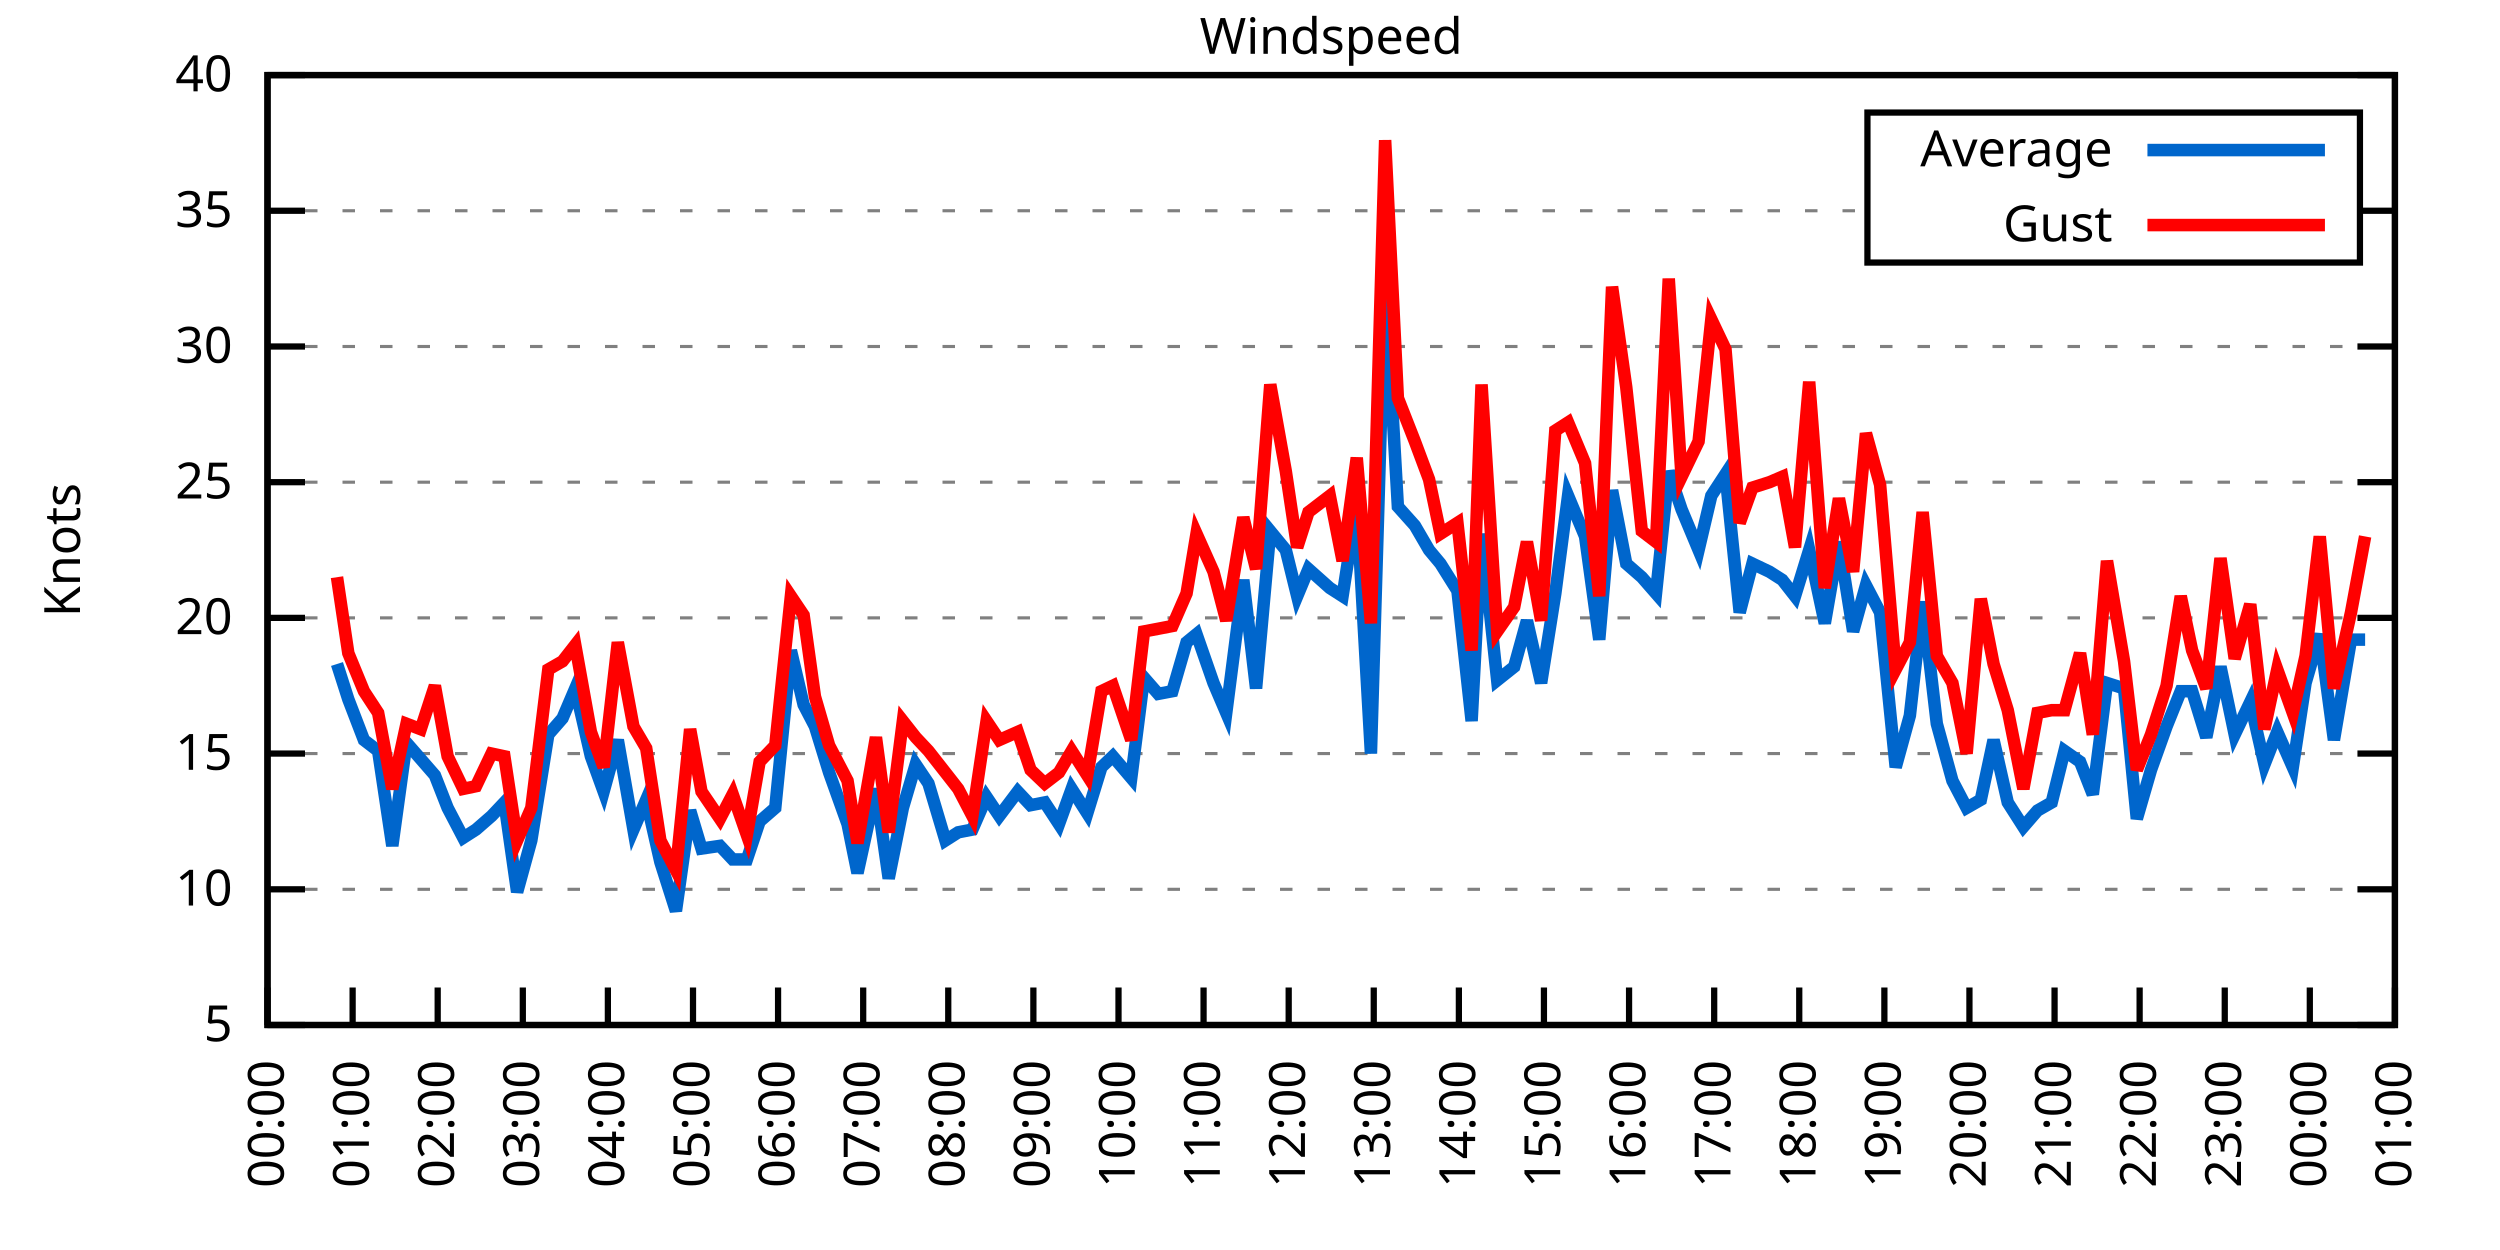
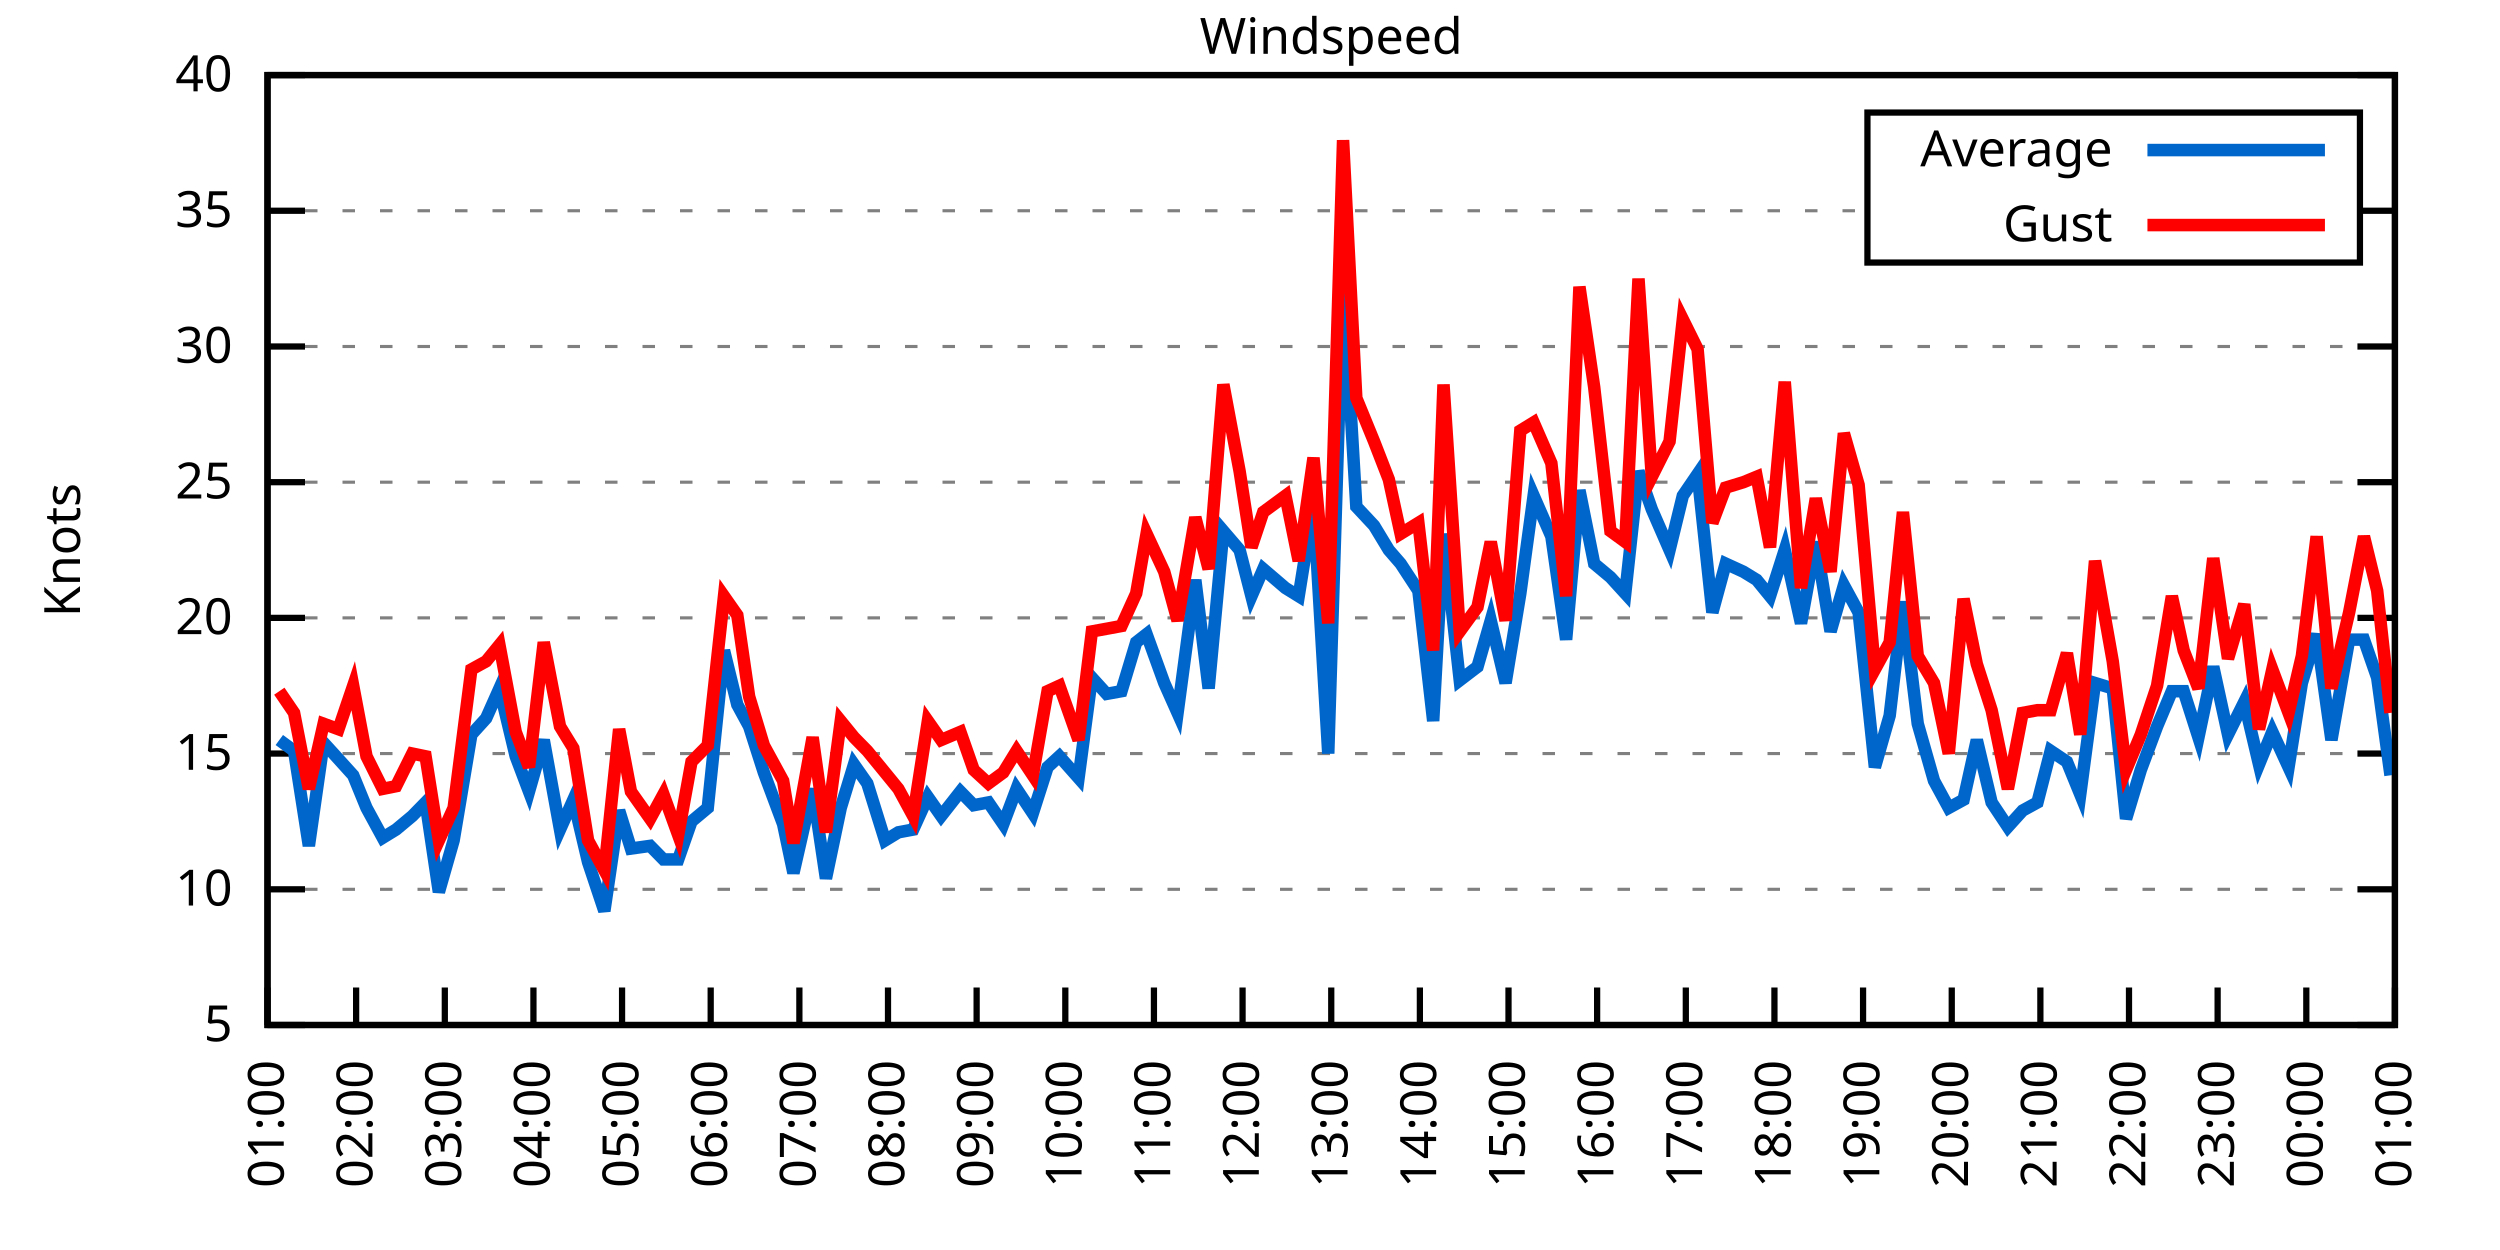
<svg xmlns="http://www.w3.org/2000/svg" xmlns:xlink="http://www.w3.org/1999/xlink" width="400" height="200" viewBox="0 0 400 200">
  <g id="gnuplot_canvas">
    <rect x="0" y="0" width="400" height="200" fill="none" />
    <defs>
      <circle id="gpDot" r="0.5" stroke-width="0.5" stroke="currentColor" />
      <path id="gpPt0" stroke-width="0.333" stroke="currentColor" d="M-1,0 h2 M0,-1 v2" />
      <path id="gpPt1" stroke-width="0.333" stroke="currentColor" d="M-1,-1 L1,1 M1,-1 L-1,1" />
      <path id="gpPt2" stroke-width="0.333" stroke="currentColor" d="M-1,0 L1,0 M0,-1 L0,1 M-1,-1 L1,1 M-1,1 L1,-1" />
      <rect id="gpPt3" stroke-width="0.333" stroke="currentColor" x="-1" y="-1" width="2" height="2" />
      <rect id="gpPt4" stroke-width="0.333" stroke="currentColor" fill="currentColor" x="-1" y="-1" width="2" height="2" />
      <circle id="gpPt5" stroke-width="0.333" stroke="currentColor" cx="0" cy="0" r="1" />
      <use xlink:href="#gpPt5" id="gpPt6" fill="currentColor" stroke="none" />
      <path id="gpPt7" stroke-width="0.333" stroke="currentColor" d="M0,-1.33 L-1.33,0.67 L1.33,0.67 z" />
      <use xlink:href="#gpPt7" id="gpPt8" fill="currentColor" stroke="none" />
      <use xlink:href="#gpPt7" id="gpPt9" stroke="currentColor" transform="rotate(180)" />
      <use xlink:href="#gpPt9" id="gpPt10" fill="currentColor" stroke="none" />
      <use xlink:href="#gpPt3" id="gpPt11" stroke="currentColor" transform="rotate(45)" />
      <use xlink:href="#gpPt11" id="gpPt12" fill="currentColor" stroke="none" />
      <path id="gpPt13" stroke-width="0.333" stroke="currentColor" d="M0,1.330 L1.265,0.411 L0.782,-1.067 L-0.782,-1.076 L-1.265,0.411 z" />
      <use xlink:href="#gpPt13" id="gpPt14" fill="currentColor" stroke="none" />
      <filter id="textbox" filterUnits="objectBoundingBox" x="0" y="0" height="1" width="1">
        <feFlood flood-color="white" flood-opacity="1" result="bgnd" />
        <feComposite in="SourceGraphic" in2="bgnd" operator="atop" />
      </filter>
      <filter id="greybox" filterUnits="objectBoundingBox" x="0" y="0" height="1" width="1">
        <feFlood flood-color="lightgrey" flood-opacity="1" result="grey" />
        <feComposite in="SourceGraphic" in2="grey" operator="atop" />
      </filter>
    </defs>
    <g fill="none" color="white" stroke="currentColor" stroke-width="1.00" stroke-linecap="butt" stroke-linejoin="miter">
</g>
    <g fill="none" color="black" stroke="currentColor" stroke-width="1.00" stroke-linecap="butt" stroke-linejoin="miter">
      <g stroke="none" shape-rendering="crispEdges">
        <polygon fill="rgb(255, 255, 255)" points="42.80,164.00 383.18,164.00 383.18,12.02 42.80,12.02 " />
      </g>
    </g>
    <g fill="none" color="black" stroke="currentColor" stroke-width="1.00" stroke-linecap="butt" stroke-linejoin="miter">
</g>
    <g fill="none" color="black" stroke="black" stroke-width="0.50" stroke-linecap="butt" stroke-linejoin="miter">
</g>
    <g fill="none" color="gray" stroke="currentColor" stroke-width="0.50" stroke-linecap="butt" stroke-linejoin="miter">
      <path stroke="gray" stroke-dasharray="2,4" class="gridline" d="M42.80,164.00 L383.19,164.00  " />
    </g>
    <g fill="none" color="gray" stroke="gray" stroke-width="1.00" stroke-linecap="butt" stroke-linejoin="miter">
</g>
    <g fill="none" color="black" stroke="currentColor" stroke-width="1.00" stroke-linecap="butt" stroke-linejoin="miter">
      <path stroke="black" d="M42.80,164.00 L48.80,164.00 M383.19,164.00 L377.19,164.00  " />
      <g transform="translate(37.20,166.60)" stroke="none" fill="black" font-family="Sans" font-size="8.00" text-anchor="end">
        <text>
          <tspan font-family="Sans"> 5</tspan>
        </text>
      </g>
    </g>
    <g fill="none" color="black" stroke="currentColor" stroke-width="1.00" stroke-linecap="butt" stroke-linejoin="miter">
</g>
    <g fill="none" color="black" stroke="black" stroke-width="0.50" stroke-linecap="butt" stroke-linejoin="miter">
</g>
    <g fill="none" color="gray" stroke="currentColor" stroke-width="0.50" stroke-linecap="butt" stroke-linejoin="miter">
      <path stroke="gray" stroke-dasharray="2,4" class="gridline" d="M42.80,142.29 L383.19,142.29  " />
    </g>
    <g fill="none" color="gray" stroke="gray" stroke-width="1.00" stroke-linecap="butt" stroke-linejoin="miter">
</g>
    <g fill="none" color="black" stroke="currentColor" stroke-width="1.00" stroke-linecap="butt" stroke-linejoin="miter">
      <path stroke="black" d="M42.80,142.29 L48.80,142.29 M383.19,142.29 L377.19,142.29  " />
      <g transform="translate(37.20,144.89)" stroke="none" fill="black" font-family="Sans" font-size="8.00" text-anchor="end">
        <text>
          <tspan font-family="Sans"> 10</tspan>
        </text>
      </g>
    </g>
    <g fill="none" color="black" stroke="currentColor" stroke-width="1.00" stroke-linecap="butt" stroke-linejoin="miter">
</g>
    <g fill="none" color="black" stroke="black" stroke-width="0.50" stroke-linecap="butt" stroke-linejoin="miter">
</g>
    <g fill="none" color="gray" stroke="currentColor" stroke-width="0.50" stroke-linecap="butt" stroke-linejoin="miter">
      <path stroke="gray" stroke-dasharray="2,4" class="gridline" d="M42.80,120.57 L383.19,120.57  " />
    </g>
    <g fill="none" color="gray" stroke="gray" stroke-width="1.00" stroke-linecap="butt" stroke-linejoin="miter">
</g>
    <g fill="none" color="black" stroke="currentColor" stroke-width="1.00" stroke-linecap="butt" stroke-linejoin="miter">
      <path stroke="black" d="M42.80,120.57 L48.80,120.57 M383.19,120.57 L377.19,120.57  " />
      <g transform="translate(37.20,123.17)" stroke="none" fill="black" font-family="Sans" font-size="8.00" text-anchor="end">
        <text>
          <tspan font-family="Sans"> 15</tspan>
        </text>
      </g>
    </g>
    <g fill="none" color="black" stroke="currentColor" stroke-width="1.00" stroke-linecap="butt" stroke-linejoin="miter">
</g>
    <g fill="none" color="black" stroke="black" stroke-width="0.50" stroke-linecap="butt" stroke-linejoin="miter">
</g>
    <g fill="none" color="gray" stroke="currentColor" stroke-width="0.50" stroke-linecap="butt" stroke-linejoin="miter">
      <path stroke="gray" stroke-dasharray="2,4" class="gridline" d="M42.80,98.86 L383.19,98.86  " />
    </g>
    <g fill="none" color="gray" stroke="gray" stroke-width="1.00" stroke-linecap="butt" stroke-linejoin="miter">
</g>
    <g fill="none" color="black" stroke="currentColor" stroke-width="1.00" stroke-linecap="butt" stroke-linejoin="miter">
      <path stroke="black" d="M42.80,98.86 L48.80,98.86 M383.19,98.86 L377.19,98.86  " />
      <g transform="translate(37.20,101.46)" stroke="none" fill="black" font-family="Sans" font-size="8.00" text-anchor="end">
        <text>
          <tspan font-family="Sans"> 20</tspan>
        </text>
      </g>
    </g>
    <g fill="none" color="black" stroke="currentColor" stroke-width="1.00" stroke-linecap="butt" stroke-linejoin="miter">
</g>
    <g fill="none" color="black" stroke="black" stroke-width="0.50" stroke-linecap="butt" stroke-linejoin="miter">
</g>
    <g fill="none" color="gray" stroke="currentColor" stroke-width="0.50" stroke-linecap="butt" stroke-linejoin="miter">
      <path stroke="gray" stroke-dasharray="2,4" class="gridline" d="M42.80,77.15 L383.19,77.15  " />
    </g>
    <g fill="none" color="gray" stroke="gray" stroke-width="1.00" stroke-linecap="butt" stroke-linejoin="miter">
</g>
    <g fill="none" color="black" stroke="currentColor" stroke-width="1.00" stroke-linecap="butt" stroke-linejoin="miter">
      <path stroke="black" d="M42.80,77.15 L48.80,77.15 M383.19,77.15 L377.19,77.15  " />
      <g transform="translate(37.20,79.75)" stroke="none" fill="black" font-family="Sans" font-size="8.00" text-anchor="end">
        <text>
          <tspan font-family="Sans"> 25</tspan>
        </text>
      </g>
    </g>
    <g fill="none" color="black" stroke="currentColor" stroke-width="1.00" stroke-linecap="butt" stroke-linejoin="miter">
</g>
    <g fill="none" color="black" stroke="black" stroke-width="0.50" stroke-linecap="butt" stroke-linejoin="miter">
</g>
    <g fill="none" color="gray" stroke="currentColor" stroke-width="0.50" stroke-linecap="butt" stroke-linejoin="miter">
      <path stroke="gray" stroke-dasharray="2,4" class="gridline" d="M42.80,55.44 L383.19,55.44  " />
    </g>
    <g fill="none" color="gray" stroke="gray" stroke-width="1.00" stroke-linecap="butt" stroke-linejoin="miter">
</g>
    <g fill="none" color="black" stroke="currentColor" stroke-width="1.00" stroke-linecap="butt" stroke-linejoin="miter">
      <path stroke="black" d="M42.80,55.44 L48.80,55.44 M383.19,55.44 L377.19,55.44  " />
      <g transform="translate(37.20,58.04)" stroke="none" fill="black" font-family="Sans" font-size="8.00" text-anchor="end">
        <text>
          <tspan font-family="Sans"> 30</tspan>
        </text>
      </g>
    </g>
    <g fill="none" color="black" stroke="currentColor" stroke-width="1.00" stroke-linecap="butt" stroke-linejoin="miter">
</g>
    <g fill="none" color="black" stroke="black" stroke-width="0.50" stroke-linecap="butt" stroke-linejoin="miter">
</g>
    <g fill="none" color="gray" stroke="currentColor" stroke-width="0.50" stroke-linecap="butt" stroke-linejoin="miter">
      <path stroke="gray" stroke-dasharray="2,4" class="gridline" d="M42.80,33.72 L298.79,33.72 M377.59,33.72 L383.19,33.72  " />
    </g>
    <g fill="none" color="gray" stroke="gray" stroke-width="1.00" stroke-linecap="butt" stroke-linejoin="miter">
</g>
    <g fill="none" color="black" stroke="currentColor" stroke-width="1.00" stroke-linecap="butt" stroke-linejoin="miter">
      <path stroke="black" d="M42.80,33.72 L48.80,33.72 M383.19,33.72 L377.19,33.72  " />
      <g transform="translate(37.20,36.32)" stroke="none" fill="black" font-family="Sans" font-size="8.00" text-anchor="end">
        <text>
          <tspan font-family="Sans"> 35</tspan>
        </text>
      </g>
    </g>
    <g fill="none" color="black" stroke="currentColor" stroke-width="1.00" stroke-linecap="butt" stroke-linejoin="miter">
</g>
    <g fill="none" color="black" stroke="black" stroke-width="0.50" stroke-linecap="butt" stroke-linejoin="miter">
</g>
    <g fill="none" color="gray" stroke="currentColor" stroke-width="0.50" stroke-linecap="butt" stroke-linejoin="miter">
      <path stroke="gray" stroke-dasharray="2,4" class="gridline" d="M42.80,12.01 L383.19,12.01  " />
    </g>
    <g fill="none" color="gray" stroke="gray" stroke-width="1.00" stroke-linecap="butt" stroke-linejoin="miter">
</g>
    <g fill="none" color="black" stroke="currentColor" stroke-width="1.00" stroke-linecap="butt" stroke-linejoin="miter">
      <path stroke="black" d="M42.80,12.01 L48.80,12.01 M383.19,12.01 L377.19,12.01  " />
      <g transform="translate(37.20,14.61)" stroke="none" fill="black" font-family="Sans" font-size="8.00" text-anchor="end">
        <text>
          <tspan font-family="Sans"> 40</tspan>
        </text>
      </g>
    </g>
    <g fill="none" color="black" stroke="currentColor" stroke-width="1.00" stroke-linecap="butt" stroke-linejoin="miter">
      <path stroke="black" d="M42.80,164.00 L42.80,158.00  " />
      <g transform="translate(45.40,169.60) rotate(270.00)" stroke="none" fill="black" font-family="Sans" font-size="8.00" text-anchor="end">
        <text>
-           <tspan font-family="Sans">00:00</tspan>
-         </text>
-       </g>
-     </g>
-     <g fill="none" color="black" stroke="currentColor" stroke-width="1.00" stroke-linecap="butt" stroke-linejoin="miter">
-       <path stroke="black" d="M56.42,164.00 L56.42,158.00  " />
-       <g transform="translate(59.02,169.60) rotate(270.00)" stroke="none" fill="black" font-family="Sans" font-size="8.00" text-anchor="end">
-         <text>
          <tspan font-family="Sans">01:00</tspan>
        </text>
      </g>
    </g>
    <g fill="none" color="black" stroke="currentColor" stroke-width="1.00" stroke-linecap="butt" stroke-linejoin="miter">
-       <path stroke="black" d="M70.03,164.00 L70.03,158.00  " />
-       <g transform="translate(72.63,169.60) rotate(270.00)" stroke="none" fill="black" font-family="Sans" font-size="8.00" text-anchor="end">
+       <path stroke="black" d="M56.98,164.00 L56.98,158.00  " />
+       <g transform="translate(59.58,169.60) rotate(270.00)" stroke="none" fill="black" font-family="Sans" font-size="8.00" text-anchor="end">
        <text>
          <tspan font-family="Sans">02:00</tspan>
        </text>
      </g>
    </g>
    <g fill="none" color="black" stroke="currentColor" stroke-width="1.00" stroke-linecap="butt" stroke-linejoin="miter">
-       <path stroke="black" d="M83.65,164.00 L83.65,158.00  " />
-       <g transform="translate(86.25,169.60) rotate(270.00)" stroke="none" fill="black" font-family="Sans" font-size="8.00" text-anchor="end">
+       <path stroke="black" d="M71.17,164.00 L71.17,158.00  " />
+       <g transform="translate(73.77,169.60) rotate(270.00)" stroke="none" fill="black" font-family="Sans" font-size="8.00" text-anchor="end">
        <text>
          <tspan font-family="Sans">03:00</tspan>
        </text>
      </g>
    </g>
    <g fill="none" color="black" stroke="currentColor" stroke-width="1.00" stroke-linecap="butt" stroke-linejoin="miter">
-       <path stroke="black" d="M97.26,164.00 L97.26,158.00  " />
-       <g transform="translate(99.86,169.60) rotate(270.00)" stroke="none" fill="black" font-family="Sans" font-size="8.00" text-anchor="end">
+       <path stroke="black" d="M85.35,164.00 L85.35,158.00  " />
+       <g transform="translate(87.95,169.60) rotate(270.00)" stroke="none" fill="black" font-family="Sans" font-size="8.00" text-anchor="end">
        <text>
          <tspan font-family="Sans">04:00</tspan>
        </text>
      </g>
    </g>
    <g fill="none" color="black" stroke="currentColor" stroke-width="1.00" stroke-linecap="butt" stroke-linejoin="miter">
-       <path stroke="black" d="M110.88,164.00 L110.88,158.00  " />
-       <g transform="translate(113.48,169.60) rotate(270.00)" stroke="none" fill="black" font-family="Sans" font-size="8.00" text-anchor="end">
+       <path stroke="black" d="M99.53,164.00 L99.53,158.00  " />
+       <g transform="translate(102.13,169.60) rotate(270.00)" stroke="none" fill="black" font-family="Sans" font-size="8.00" text-anchor="end">
        <text>
          <tspan font-family="Sans">05:00</tspan>
        </text>
      </g>
    </g>
    <g fill="none" color="black" stroke="currentColor" stroke-width="1.00" stroke-linecap="butt" stroke-linejoin="miter">
-       <path stroke="black" d="M124.49,164.00 L124.49,158.00  " />
-       <g transform="translate(127.09,169.60) rotate(270.00)" stroke="none" fill="black" font-family="Sans" font-size="8.00" text-anchor="end">
+       <path stroke="black" d="M113.71,164.00 L113.71,158.00  " />
+       <g transform="translate(116.31,169.60) rotate(270.00)" stroke="none" fill="black" font-family="Sans" font-size="8.00" text-anchor="end">
        <text>
          <tspan font-family="Sans">06:00</tspan>
        </text>
      </g>
    </g>
    <g fill="none" color="black" stroke="currentColor" stroke-width="1.00" stroke-linecap="butt" stroke-linejoin="miter">
-       <path stroke="black" d="M138.11,164.00 L138.11,158.00  " />
-       <g transform="translate(140.71,169.60) rotate(270.00)" stroke="none" fill="black" font-family="Sans" font-size="8.00" text-anchor="end">
+       <path stroke="black" d="M127.90,164.00 L127.90,158.00  " />
+       <g transform="translate(130.50,169.60) rotate(270.00)" stroke="none" fill="black" font-family="Sans" font-size="8.00" text-anchor="end">
        <text>
          <tspan font-family="Sans">07:00</tspan>
        </text>
      </g>
    </g>
    <g fill="none" color="black" stroke="currentColor" stroke-width="1.00" stroke-linecap="butt" stroke-linejoin="miter">
-       <path stroke="black" d="M151.72,164.00 L151.72,158.00  " />
-       <g transform="translate(154.32,169.60) rotate(270.00)" stroke="none" fill="black" font-family="Sans" font-size="8.00" text-anchor="end">
+       <path stroke="black" d="M142.08,164.00 L142.08,158.00  " />
+       <g transform="translate(144.68,169.60) rotate(270.00)" stroke="none" fill="black" font-family="Sans" font-size="8.00" text-anchor="end">
        <text>
          <tspan font-family="Sans">08:00</tspan>
        </text>
      </g>
    </g>
    <g fill="none" color="black" stroke="currentColor" stroke-width="1.00" stroke-linecap="butt" stroke-linejoin="miter">
-       <path stroke="black" d="M165.34,164.00 L165.34,158.00  " />
-       <g transform="translate(167.94,169.60) rotate(270.00)" stroke="none" fill="black" font-family="Sans" font-size="8.00" text-anchor="end">
+       <path stroke="black" d="M156.26,164.00 L156.26,158.00  " />
+       <g transform="translate(158.86,169.60) rotate(270.00)" stroke="none" fill="black" font-family="Sans" font-size="8.00" text-anchor="end">
        <text>
          <tspan font-family="Sans">09:00</tspan>
        </text>
      </g>
    </g>
    <g fill="none" color="black" stroke="currentColor" stroke-width="1.00" stroke-linecap="butt" stroke-linejoin="miter">
-       <path stroke="black" d="M178.96,164.00 L178.96,158.00  " />
-       <g transform="translate(181.56,169.60) rotate(270.00)" stroke="none" fill="black" font-family="Sans" font-size="8.00" text-anchor="end">
+       <path stroke="black" d="M170.45,164.00 L170.45,158.00  " />
+       <g transform="translate(173.05,169.60) rotate(270.00)" stroke="none" fill="black" font-family="Sans" font-size="8.00" text-anchor="end">
        <text>
          <tspan font-family="Sans">10:00</tspan>
        </text>
      </g>
    </g>
    <g fill="none" color="black" stroke="currentColor" stroke-width="1.00" stroke-linecap="butt" stroke-linejoin="miter">
-       <path stroke="black" d="M192.57,164.00 L192.57,158.00  " />
-       <g transform="translate(195.17,169.60) rotate(270.00)" stroke="none" fill="black" font-family="Sans" font-size="8.00" text-anchor="end">
+       <path stroke="black" d="M184.63,164.00 L184.63,158.00  " />
+       <g transform="translate(187.23,169.60) rotate(270.00)" stroke="none" fill="black" font-family="Sans" font-size="8.00" text-anchor="end">
        <text>
          <tspan font-family="Sans">11:00</tspan>
        </text>
      </g>
    </g>
    <g fill="none" color="black" stroke="currentColor" stroke-width="1.00" stroke-linecap="butt" stroke-linejoin="miter">
-       <path stroke="black" d="M206.19,164.00 L206.19,158.00  " />
-       <g transform="translate(208.79,169.60) rotate(270.00)" stroke="none" fill="black" font-family="Sans" font-size="8.00" text-anchor="end">
+       <path stroke="black" d="M198.81,164.00 L198.81,158.00  " />
+       <g transform="translate(201.41,169.60) rotate(270.00)" stroke="none" fill="black" font-family="Sans" font-size="8.00" text-anchor="end">
        <text>
          <tspan font-family="Sans">12:00</tspan>
        </text>
      </g>
    </g>
    <g fill="none" color="black" stroke="currentColor" stroke-width="1.00" stroke-linecap="butt" stroke-linejoin="miter">
-       <path stroke="black" d="M219.80,164.00 L219.80,158.00  " />
-       <g transform="translate(222.40,169.60) rotate(270.00)" stroke="none" fill="black" font-family="Sans" font-size="8.00" text-anchor="end">
+       <path stroke="black" d="M213.00,164.00 L213.00,158.00  " />
+       <g transform="translate(215.60,169.60) rotate(270.00)" stroke="none" fill="black" font-family="Sans" font-size="8.00" text-anchor="end">
        <text>
          <tspan font-family="Sans">13:00</tspan>
        </text>
      </g>
    </g>
    <g fill="none" color="black" stroke="currentColor" stroke-width="1.00" stroke-linecap="butt" stroke-linejoin="miter">
-       <path stroke="black" d="M233.42,164.00 L233.42,158.00  " />
-       <g transform="translate(236.02,169.60) rotate(270.00)" stroke="none" fill="black" font-family="Sans" font-size="8.00" text-anchor="end">
+       <path stroke="black" d="M227.18,164.00 L227.18,158.00  " />
+       <g transform="translate(229.78,169.60) rotate(270.00)" stroke="none" fill="black" font-family="Sans" font-size="8.00" text-anchor="end">
        <text>
          <tspan font-family="Sans">14:00</tspan>
        </text>
      </g>
    </g>
    <g fill="none" color="black" stroke="currentColor" stroke-width="1.00" stroke-linecap="butt" stroke-linejoin="miter">
-       <path stroke="black" d="M247.03,164.00 L247.03,158.00  " />
-       <g transform="translate(249.63,169.60) rotate(270.00)" stroke="none" fill="black" font-family="Sans" font-size="8.00" text-anchor="end">
+       <path stroke="black" d="M241.36,164.00 L241.36,158.00  " />
+       <g transform="translate(243.96,169.60) rotate(270.00)" stroke="none" fill="black" font-family="Sans" font-size="8.00" text-anchor="end">
        <text>
          <tspan font-family="Sans">15:00</tspan>
        </text>
      </g>
    </g>
    <g fill="none" color="black" stroke="currentColor" stroke-width="1.00" stroke-linecap="butt" stroke-linejoin="miter">
-       <path stroke="black" d="M260.65,164.00 L260.65,158.00  " />
-       <g transform="translate(263.25,169.60) rotate(270.00)" stroke="none" fill="black" font-family="Sans" font-size="8.00" text-anchor="end">
+       <path stroke="black" d="M255.54,164.00 L255.54,158.00  " />
+       <g transform="translate(258.14,169.60) rotate(270.00)" stroke="none" fill="black" font-family="Sans" font-size="8.00" text-anchor="end">
        <text>
          <tspan font-family="Sans">16:00</tspan>
        </text>
      </g>
    </g>
    <g fill="none" color="black" stroke="currentColor" stroke-width="1.00" stroke-linecap="butt" stroke-linejoin="miter">
-       <path stroke="black" d="M274.27,164.00 L274.27,158.00  " />
-       <g transform="translate(276.87,169.60) rotate(270.00)" stroke="none" fill="black" font-family="Sans" font-size="8.00" text-anchor="end">
+       <path stroke="black" d="M269.73,164.00 L269.73,158.00  " />
+       <g transform="translate(272.33,169.60) rotate(270.00)" stroke="none" fill="black" font-family="Sans" font-size="8.00" text-anchor="end">
        <text>
          <tspan font-family="Sans">17:00</tspan>
        </text>
      </g>
    </g>
    <g fill="none" color="black" stroke="currentColor" stroke-width="1.00" stroke-linecap="butt" stroke-linejoin="miter">
-       <path stroke="black" d="M287.88,164.00 L287.88,158.00  " />
-       <g transform="translate(290.48,169.60) rotate(270.00)" stroke="none" fill="black" font-family="Sans" font-size="8.00" text-anchor="end">
+       <path stroke="black" d="M283.91,164.00 L283.91,158.00  " />
+       <g transform="translate(286.51,169.60) rotate(270.00)" stroke="none" fill="black" font-family="Sans" font-size="8.00" text-anchor="end">
        <text>
          <tspan font-family="Sans">18:00</tspan>
        </text>
      </g>
    </g>
    <g fill="none" color="black" stroke="currentColor" stroke-width="1.00" stroke-linecap="butt" stroke-linejoin="miter">
-       <path stroke="black" d="M301.50,164.00 L301.50,158.00  " />
-       <g transform="translate(304.10,169.60) rotate(270.00)" stroke="none" fill="black" font-family="Sans" font-size="8.00" text-anchor="end">
+       <path stroke="black" d="M298.09,164.00 L298.09,158.00  " />
+       <g transform="translate(300.69,169.60) rotate(270.00)" stroke="none" fill="black" font-family="Sans" font-size="8.00" text-anchor="end">
        <text>
          <tspan font-family="Sans">19:00</tspan>
        </text>
      </g>
    </g>
    <g fill="none" color="black" stroke="currentColor" stroke-width="1.00" stroke-linecap="butt" stroke-linejoin="miter">
-       <path stroke="black" d="M315.11,164.00 L315.11,158.00  " />
-       <g transform="translate(317.71,169.60) rotate(270.00)" stroke="none" fill="black" font-family="Sans" font-size="8.00" text-anchor="end">
+       <path stroke="black" d="M312.28,164.00 L312.28,158.00  " />
+       <g transform="translate(314.88,169.60) rotate(270.00)" stroke="none" fill="black" font-family="Sans" font-size="8.00" text-anchor="end">
        <text>
          <tspan font-family="Sans">20:00</tspan>
        </text>
      </g>
    </g>
    <g fill="none" color="black" stroke="currentColor" stroke-width="1.00" stroke-linecap="butt" stroke-linejoin="miter">
-       <path stroke="black" d="M328.73,164.00 L328.73,158.00  " />
-       <g transform="translate(331.33,169.60) rotate(270.00)" stroke="none" fill="black" font-family="Sans" font-size="8.00" text-anchor="end">
+       <path stroke="black" d="M326.46,164.00 L326.46,158.00  " />
+       <g transform="translate(329.06,169.60) rotate(270.00)" stroke="none" fill="black" font-family="Sans" font-size="8.00" text-anchor="end">
        <text>
          <tspan font-family="Sans">21:00</tspan>
        </text>
      </g>
    </g>
    <g fill="none" color="black" stroke="currentColor" stroke-width="1.00" stroke-linecap="butt" stroke-linejoin="miter">
-       <path stroke="black" d="M342.34,164.00 L342.34,158.00  " />
-       <g transform="translate(344.94,169.60) rotate(270.00)" stroke="none" fill="black" font-family="Sans" font-size="8.00" text-anchor="end">
+       <path stroke="black" d="M340.64,164.00 L340.64,158.00  " />
+       <g transform="translate(343.24,169.60) rotate(270.00)" stroke="none" fill="black" font-family="Sans" font-size="8.00" text-anchor="end">
        <text>
          <tspan font-family="Sans">22:00</tspan>
        </text>
      </g>
    </g>
    <g fill="none" color="black" stroke="currentColor" stroke-width="1.00" stroke-linecap="butt" stroke-linejoin="miter">
-       <path stroke="black" d="M355.96,164.00 L355.96,158.00  " />
-       <g transform="translate(358.56,169.60) rotate(270.00)" stroke="none" fill="black" font-family="Sans" font-size="8.00" text-anchor="end">
+       <path stroke="black" d="M354.82,164.00 L354.82,158.00  " />
+       <g transform="translate(357.42,169.60) rotate(270.00)" stroke="none" fill="black" font-family="Sans" font-size="8.00" text-anchor="end">
        <text>
          <tspan font-family="Sans">23:00</tspan>
        </text>
      </g>
    </g>
    <g fill="none" color="black" stroke="currentColor" stroke-width="1.00" stroke-linecap="butt" stroke-linejoin="miter">
-       <path stroke="black" d="M369.57,164.00 L369.57,158.00  " />
-       <g transform="translate(372.17,169.60) rotate(270.00)" stroke="none" fill="black" font-family="Sans" font-size="8.00" text-anchor="end">
+       <path stroke="black" d="M369.01,164.00 L369.01,158.00  " />
+       <g transform="translate(371.61,169.60) rotate(270.00)" stroke="none" fill="black" font-family="Sans" font-size="8.00" text-anchor="end">
        <text>
          <tspan font-family="Sans">00:00</tspan>
        </text>
      </g>
    </g>
    <g fill="none" color="black" stroke="currentColor" stroke-width="1.00" stroke-linecap="butt" stroke-linejoin="miter">
      <path stroke="black" d="M383.19,164.00 L383.19,158.00  " />
      <g transform="translate(385.79,169.60) rotate(270.00)" stroke="none" fill="black" font-family="Sans" font-size="8.00" text-anchor="end">
        <text>
          <tspan font-family="Sans">01:00</tspan>
        </text>
      </g>
    </g>
    <g fill="none" color="black" stroke="currentColor" stroke-width="1.00" stroke-linecap="butt" stroke-linejoin="miter">
</g>
    <g fill="none" color="black" stroke="currentColor" stroke-width="1.00" stroke-linecap="butt" stroke-linejoin="miter">
      <path stroke="black" d="M42.80,12.01 L42.80,164.00 L383.19,164.00 L383.19,12.01 L42.80,12.01 Z  " />
    </g>
    <g fill="none" color="black" stroke="currentColor" stroke-width="1.00" stroke-linecap="butt" stroke-linejoin="miter">
</g>
    <g fill="none" color="black" stroke="currentColor" stroke-width="1.00" stroke-linecap="butt" stroke-linejoin="miter">
      <path stroke="black" d="M298.79,42.01 L298.79,18.01 L377.59,18.01 L377.59,42.01 L298.79,42.01 Z  " />
    </g>
    <g id="Windspeed_plot_1">
      <g fill="none" color="white" stroke="black" stroke-width="2.00" stroke-linecap="butt" stroke-linejoin="miter">
</g>
      <g fill="none" color="black" stroke="currentColor" stroke-width="2.00" stroke-linecap="butt" stroke-linejoin="miter">
        <g transform="translate(337.99,26.61)" stroke="none" fill="black" font-family="Sans" font-size="8.00" text-anchor="end">
          <text>
            <tspan font-family="Sans">Average</tspan>
          </text>
        </g>
      </g>
      <g fill="none" color="black" stroke="currentColor" stroke-width="2.00" stroke-linecap="butt" stroke-linejoin="miter">
-         <path stroke="rgb(  0, 102, 204)" d="M343.59,24.01 L371.99,24.01 M53.92,106.24 L55.73,111.89 L58.23,118.40 L60.50,120.14 L62.77,135.34 L65.04,118.84   L67.31,121.44 L69.58,124.05 L71.62,129.26 L74.12,134.04 L76.16,132.73 L78.65,130.56 L80.70,128.39 L82.74,142.72   L85.01,134.47 L87.73,117.53 L90.00,114.93 L92.04,110.15 L94.54,121.01 L96.58,126.65 L98.85,118.40 L101.35,132.73   L103.39,127.96 L105.66,137.94 L108.15,145.76 L110.42,129.69 L112.24,135.77 L115.19,135.34 L117.23,137.51 L119.50,137.51   L121.54,131.43 L124.04,129.26 L126.54,104.07 L128.58,112.76 L130.39,116.23 L132.66,123.61 L135.61,131.86 L137.20,139.68   L140.15,126.22 L142.19,140.55 L144.46,129.26 L146.51,122.31 L148.55,125.35 L151.27,134.47 L153.31,133.17 L155.58,132.73   L157.85,127.52 L159.89,130.56 L162.84,126.65 L164.89,128.83 L167.16,128.39 L169.43,131.86 L171.47,126.22 L173.96,130.13   L176.23,122.75 L178.05,121.01 L181.00,124.48 L183.04,108.42 L185.31,111.02 L187.58,110.59 L189.85,102.77 L191.44,101.47   L194.16,109.28 L196.20,114.06 L198.93,92.78 L200.97,110.15 L203.24,84.97 L205.73,88.00 L207.55,95.39 L209.36,91.04   L212.77,94.08 L214.81,95.39 L217.08,80.62 L219.35,120.57 L221.62,45.01 L223.66,81.06 L226.38,84.10 L228.65,88.00   L230.47,90.18 L233.19,94.52 L235.46,115.36 L237.05,85.40 L239.55,108.85 L242.27,106.68 L244.31,99.30 L246.58,109.28   L248.85,94.95 L250.89,79.32 L253.61,85.83 L255.88,102.34 L257.93,78.45 L260.20,90.18 L262.69,92.35 L264.96,94.95   L267.00,75.41 L269.05,81.49 L271.77,88.00 L273.81,79.32 L276.08,75.85 L278.35,97.99 L280.39,90.18 L283.12,91.48   L285.16,92.78 L287.20,95.39 L289.47,88.00 L291.97,99.73 L294.23,86.70 L296.50,101.03 L298.55,93.65 L300.82,97.99   L303.31,122.75 L305.58,114.49 L307.62,96.26 L309.89,115.80 L312.39,124.92 L314.66,129.26 L316.93,127.96 L318.97,118.40   L321.24,128.39 L323.74,132.30 L326.00,129.69 L328.27,128.39 L330.32,120.14 L332.81,121.88 L334.85,127.09 L337.12,109.28   L339.85,110.15 L341.89,131.00 L344.16,123.18 L346.65,116.23 L348.92,110.59 L350.74,110.59 L353.01,117.97 L355.28,106.68   L357.55,117.53 L360.04,112.32 L362.31,122.31 L364.36,117.10 L366.85,122.75 L368.89,109.28 L371.16,101.47 L373.43,118.40   L376.16,102.34 L378.42,102.34  " />
+         <path stroke="rgb(  0, 102, 204)" d="M343.59,24.01 L371.99,24.01 M44.69,118.40 L47.05,120.14 L49.42,135.34 L51.78,118.84 L54.15,121.44 L56.51,124.05   L58.64,129.26 L61.24,134.04 L63.37,132.73 L65.97,130.56 L68.09,128.39 L70.22,142.72 L72.58,134.47 L75.42,117.53   L77.78,114.93 L79.91,110.15 L82.51,121.01 L84.64,126.65 L87.00,118.40 L89.60,132.73 L91.73,127.96 L94.09,137.94   L96.70,145.76 L99.06,129.69 L100.95,135.77 L104.02,135.34 L106.15,137.51 L108.51,137.51 L110.64,131.43 L113.24,129.26   L115.84,104.07 L117.97,112.76 L119.86,116.23 L122.22,123.61 L125.30,131.86 L126.95,139.68 L130.02,126.22 L132.15,140.55   L134.52,129.26 L136.64,122.31 L138.77,125.35 L141.61,134.47 L143.74,133.17 L146.10,132.73 L148.46,127.52 L150.59,130.56   L153.66,126.65 L155.79,128.83 L158.15,128.39 L160.52,131.86 L162.65,126.22 L165.25,130.13 L167.61,122.75 L169.50,121.01   L172.57,124.48 L174.70,108.42 L177.06,111.02 L179.43,110.59 L181.79,102.77 L183.45,101.47 L186.28,109.28 L188.41,114.06   L191.25,92.78 L193.38,110.15 L195.74,84.97 L198.34,88.00 L200.23,95.39 L202.12,91.04 L205.67,94.08 L207.79,95.39   L210.16,80.62 L212.52,120.57 L214.89,45.01 L217.01,81.06 L219.85,84.10 L222.21,88.00 L224.10,90.18 L226.94,94.52   L229.31,115.36 L230.96,85.40 L233.56,108.85 L236.40,106.68 L238.52,99.30 L240.89,109.28 L243.25,94.95 L245.38,79.32   L248.22,85.83 L250.58,102.34 L252.71,78.45 L255.07,90.18 L257.67,92.35 L260.04,94.95 L262.16,75.41 L264.29,81.49   L267.13,88.00 L269.25,79.32 L271.62,75.85 L273.98,97.99 L276.11,90.18 L278.95,91.48 L281.07,92.78 L283.20,95.39   L285.56,88.00 L288.16,99.73 L290.53,86.70 L292.89,101.03 L295.02,93.65 L297.38,97.99 L299.98,122.75 L302.35,114.49   L304.47,96.26 L306.84,115.80 L309.44,124.92 L311.80,129.26 L314.17,127.96 L316.29,118.40 L318.66,128.39 L321.26,132.30   L323.62,129.69 L325.99,128.39 L328.11,120.14 L330.71,121.88 L332.84,127.09 L335.20,109.28 L338.04,110.15 L340.17,131.00   L342.53,123.18 L345.13,116.23 L347.50,110.59 L349.39,110.59 L351.75,117.97 L354.12,106.68 L356.48,117.53 L359.08,112.32   L361.44,122.31 L363.57,117.10 L366.17,122.75 L368.30,109.28 L370.66,101.47 L373.03,118.40 L375.86,102.34 L378.23,102.34   L380.35,108.42 L382.48,124.05  " />
      </g>
    </g>
    <g id="Windspeed_plot_2">
      <g fill="none" color="black" stroke="currentColor" stroke-width="2.00" stroke-linecap="butt" stroke-linejoin="miter">
        <g transform="translate(337.99,38.61)" stroke="none" fill="black" font-family="Sans" font-size="8.00" text-anchor="end">
          <text>
            <tspan font-family="Sans">Gust</tspan>
          </text>
        </g>
      </g>
      <g fill="none" color="black" stroke="currentColor" stroke-width="2.00" stroke-linecap="butt" stroke-linejoin="miter">
-         <path stroke="rgb(255,   0,   0)" d="M343.59,36.01 L371.99,36.01 M53.92,92.35 L55.73,104.51 L58.23,110.59 L60.50,114.06 L62.77,126.22 L65.04,115.80   L67.31,116.67 L69.58,109.72 L71.62,121.01 L74.12,126.22 L76.16,125.79 L78.65,120.57 L80.70,121.01 L82.74,134.47   L85.01,129.26 L87.73,107.11 L90.00,105.81 L92.04,103.20 L94.54,117.10 L96.58,122.75 L98.85,102.77 L101.35,116.23   L103.39,119.71 L105.66,134.47 L108.15,139.25 L110.42,116.67 L112.24,126.65 L115.19,131.00 L117.23,127.09 L119.50,133.60   L121.54,121.88 L124.04,119.27 L126.54,95.39 L128.58,98.43 L130.39,111.45 L132.66,119.27 L135.61,124.92 L137.20,134.90   L140.15,117.97 L142.19,133.17 L144.46,115.36 L146.51,117.97 L148.55,120.14 L151.27,123.61 L153.31,126.22 L155.58,130.56   L157.85,115.36 L159.89,118.40 L162.84,117.10 L164.89,123.18 L167.16,125.35 L169.43,123.61 L171.47,120.14 L173.96,124.05   L176.23,110.59 L178.05,109.72 L181.00,118.40 L183.04,101.03 L185.31,100.60 L187.58,100.16 L189.85,94.95 L191.44,85.40   L194.16,91.48 L196.20,99.30 L198.93,82.79 L200.97,91.04 L203.24,61.52 L205.73,75.41 L207.55,87.57 L209.36,81.93   L212.77,79.32 L214.81,89.74 L217.08,73.24 L219.35,99.73 L221.62,22.43 L223.66,63.69 L226.38,70.63 L228.65,76.71   L230.47,85.40 L233.19,83.66 L235.46,104.07 L237.05,61.52 L239.55,101.03 L242.27,97.12 L244.31,86.70 L246.58,99.30   L248.85,68.90 L250.89,67.59 L253.61,74.11 L255.88,95.39 L257.93,45.88 L260.20,61.95 L262.69,84.97 L264.96,86.70   L267.00,44.58 L269.05,76.28 L271.77,70.63 L273.81,51.09 L276.08,55.87 L278.35,83.66 L280.39,78.02 L283.12,77.15   L285.16,76.28 L287.20,87.57 L289.47,61.08 L291.97,94.08 L294.23,79.75 L296.50,91.48 L298.55,69.33 L300.82,77.58   L303.31,107.11 L305.58,102.77 L307.62,81.93 L309.89,104.94 L312.39,109.28 L314.66,120.57 L316.93,95.82 L318.97,106.24   L321.24,113.63 L323.74,126.22 L326.00,114.06 L328.27,113.63 L330.32,113.63 L332.81,104.51 L334.85,117.53 L337.12,89.74   L339.85,105.81 L341.89,123.18 L344.16,117.53 L346.65,109.72 L348.92,95.39 L350.74,104.07 L353.01,110.15 L355.28,89.31   L357.55,105.38 L360.04,96.69 L362.31,116.67 L364.36,107.11 L366.85,114.06 L368.89,104.94 L371.16,85.83 L373.43,110.15   L376.16,97.99 L378.42,85.83  " />
+         <path stroke="rgb(255,   0,   0)" d="M343.59,36.01 L371.99,36.01 M44.69,110.59 L47.05,114.06 L49.42,126.22 L51.78,115.80 L54.15,116.67 L56.51,109.72   L58.64,121.01 L61.24,126.22 L63.37,125.79 L65.97,120.57 L68.09,121.01 L70.22,134.47 L72.58,129.26 L75.42,107.11   L77.78,105.81 L79.91,103.20 L82.51,117.10 L84.64,122.75 L87.00,102.77 L89.60,116.23 L91.73,119.71 L94.09,134.47   L96.70,139.25 L99.06,116.67 L100.95,126.65 L104.02,131.00 L106.15,127.09 L108.51,133.60 L110.64,121.88 L113.24,119.27   L115.84,95.39 L117.97,98.43 L119.86,111.45 L122.22,119.27 L125.30,124.92 L126.95,134.90 L130.02,117.97 L132.15,133.17   L134.52,115.36 L136.64,117.97 L138.77,120.14 L141.61,123.61 L143.74,126.22 L146.10,130.56 L148.46,115.36 L150.59,118.40   L153.66,117.10 L155.79,123.18 L158.15,125.35 L160.52,123.61 L162.65,120.14 L165.25,124.05 L167.61,110.59 L169.50,109.72   L172.57,118.40 L174.70,101.03 L177.06,100.60 L179.43,100.16 L181.79,94.95 L183.45,85.40 L186.28,91.48 L188.41,99.30   L191.25,82.79 L193.38,91.04 L195.74,61.52 L198.34,75.41 L200.23,87.57 L202.12,81.93 L205.67,79.32 L207.79,89.74   L210.16,73.24 L212.52,99.73 L214.89,22.43 L217.01,63.69 L219.85,70.63 L222.21,76.71 L224.10,85.40 L226.94,83.66   L229.31,104.07 L230.96,61.52 L233.56,101.03 L236.40,97.12 L238.52,86.70 L240.89,99.30 L243.25,68.90 L245.38,67.59   L248.22,74.11 L250.58,95.39 L252.71,45.88 L255.07,61.95 L257.67,84.97 L260.04,86.70 L262.16,44.58 L264.29,76.28   L267.13,70.63 L269.25,51.09 L271.62,55.87 L273.98,83.66 L276.11,78.02 L278.95,77.15 L281.07,76.28 L283.20,87.57   L285.56,61.08 L288.16,94.08 L290.53,79.75 L292.89,91.48 L295.02,69.33 L297.38,77.58 L299.98,107.11 L302.35,102.77   L304.47,81.93 L306.84,104.94 L309.44,109.28 L311.80,120.57 L314.17,95.82 L316.29,106.24 L318.66,113.63 L321.26,126.22   L323.62,114.06 L325.99,113.63 L328.11,113.63 L330.71,104.51 L332.84,117.53 L335.20,89.74 L338.04,105.81 L340.17,123.18   L342.53,117.53 L345.13,109.72 L347.50,95.39 L349.39,104.07 L351.75,110.15 L354.12,89.31 L356.48,105.38 L359.08,96.69   L361.44,116.67 L363.57,107.11 L366.17,114.06 L368.30,104.94 L370.66,85.83 L373.03,110.15 L375.86,97.99 L378.23,85.83   L380.35,94.52 L382.48,114.06  " />
      </g>
    </g>
    <g fill="none" color="black" stroke="currentColor" stroke-width="2.00" stroke-linecap="butt" stroke-linejoin="miter">
</g>
    <g fill="none" color="black" stroke="black" stroke-width="1.00" stroke-linecap="butt" stroke-linejoin="miter">
</g>
    <g fill="none" color="black" stroke="currentColor" stroke-width="1.00" stroke-linecap="butt" stroke-linejoin="miter">
      <path stroke="black" d="M42.80,12.01 L42.80,164.00 L383.19,164.00 L383.19,12.01 L42.80,12.01 Z  " />
      <g transform="translate(12.80,88.01) rotate(270.00)" stroke="none" fill="black" font-family="Sans" font-size="8.00" text-anchor="middle">
        <text>
          <tspan font-family="Sans">Knots</tspan>
        </text>
      </g>
    </g>
    <g fill="none" color="black" stroke="currentColor" stroke-width="1.00" stroke-linecap="butt" stroke-linejoin="miter">
</g>
    <g fill="none" color="black" stroke="currentColor" stroke-width="1.00" stroke-linecap="butt" stroke-linejoin="miter">
      <g transform="translate(212.99,8.61)" stroke="none" fill="black" font-family="Sans" font-size="8.00" text-anchor="middle">
        <text>
          <tspan font-family="Sans">Windspeed</tspan>
        </text>
      </g>
    </g>
    <g fill="none" color="black" stroke="currentColor" stroke-width="1.00" stroke-linecap="butt" stroke-linejoin="miter">
</g>
  </g>
</svg>
